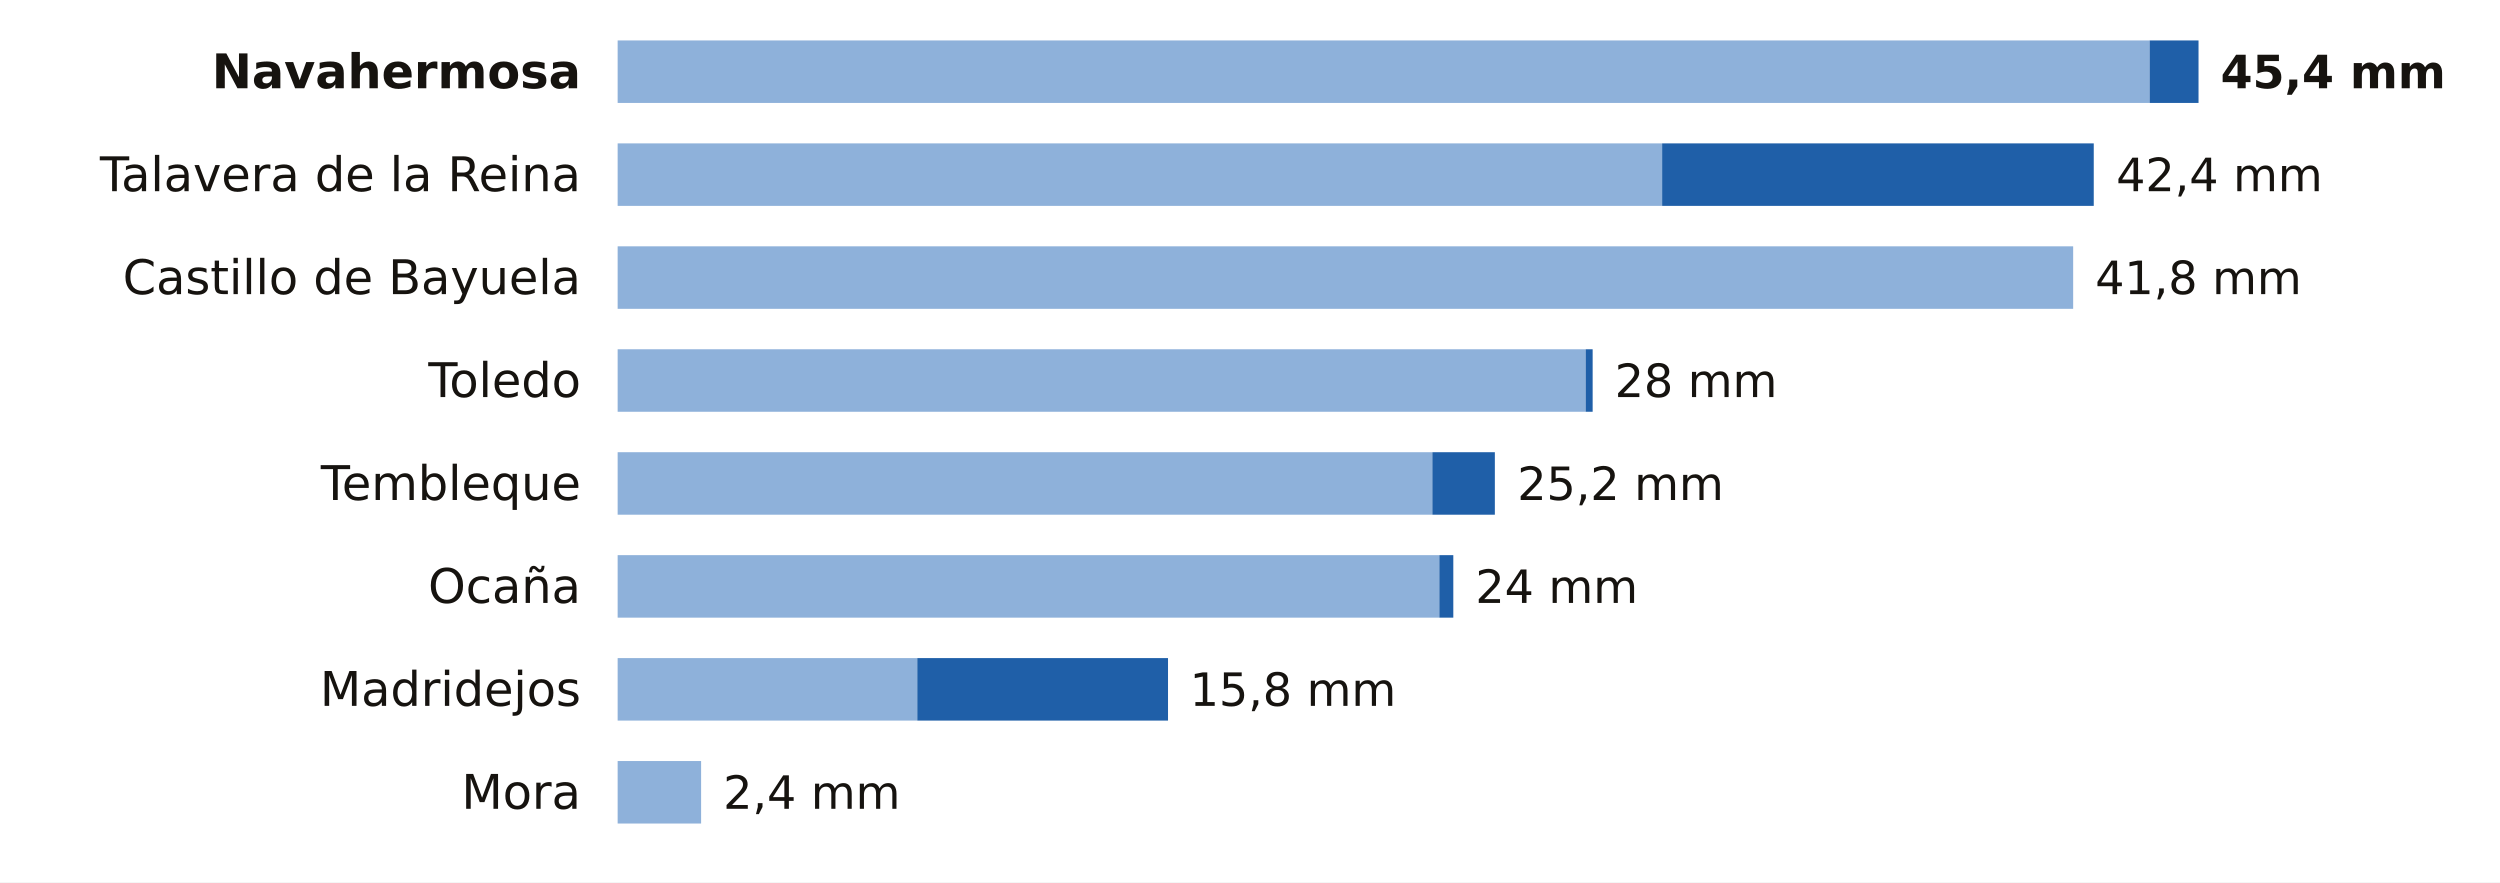
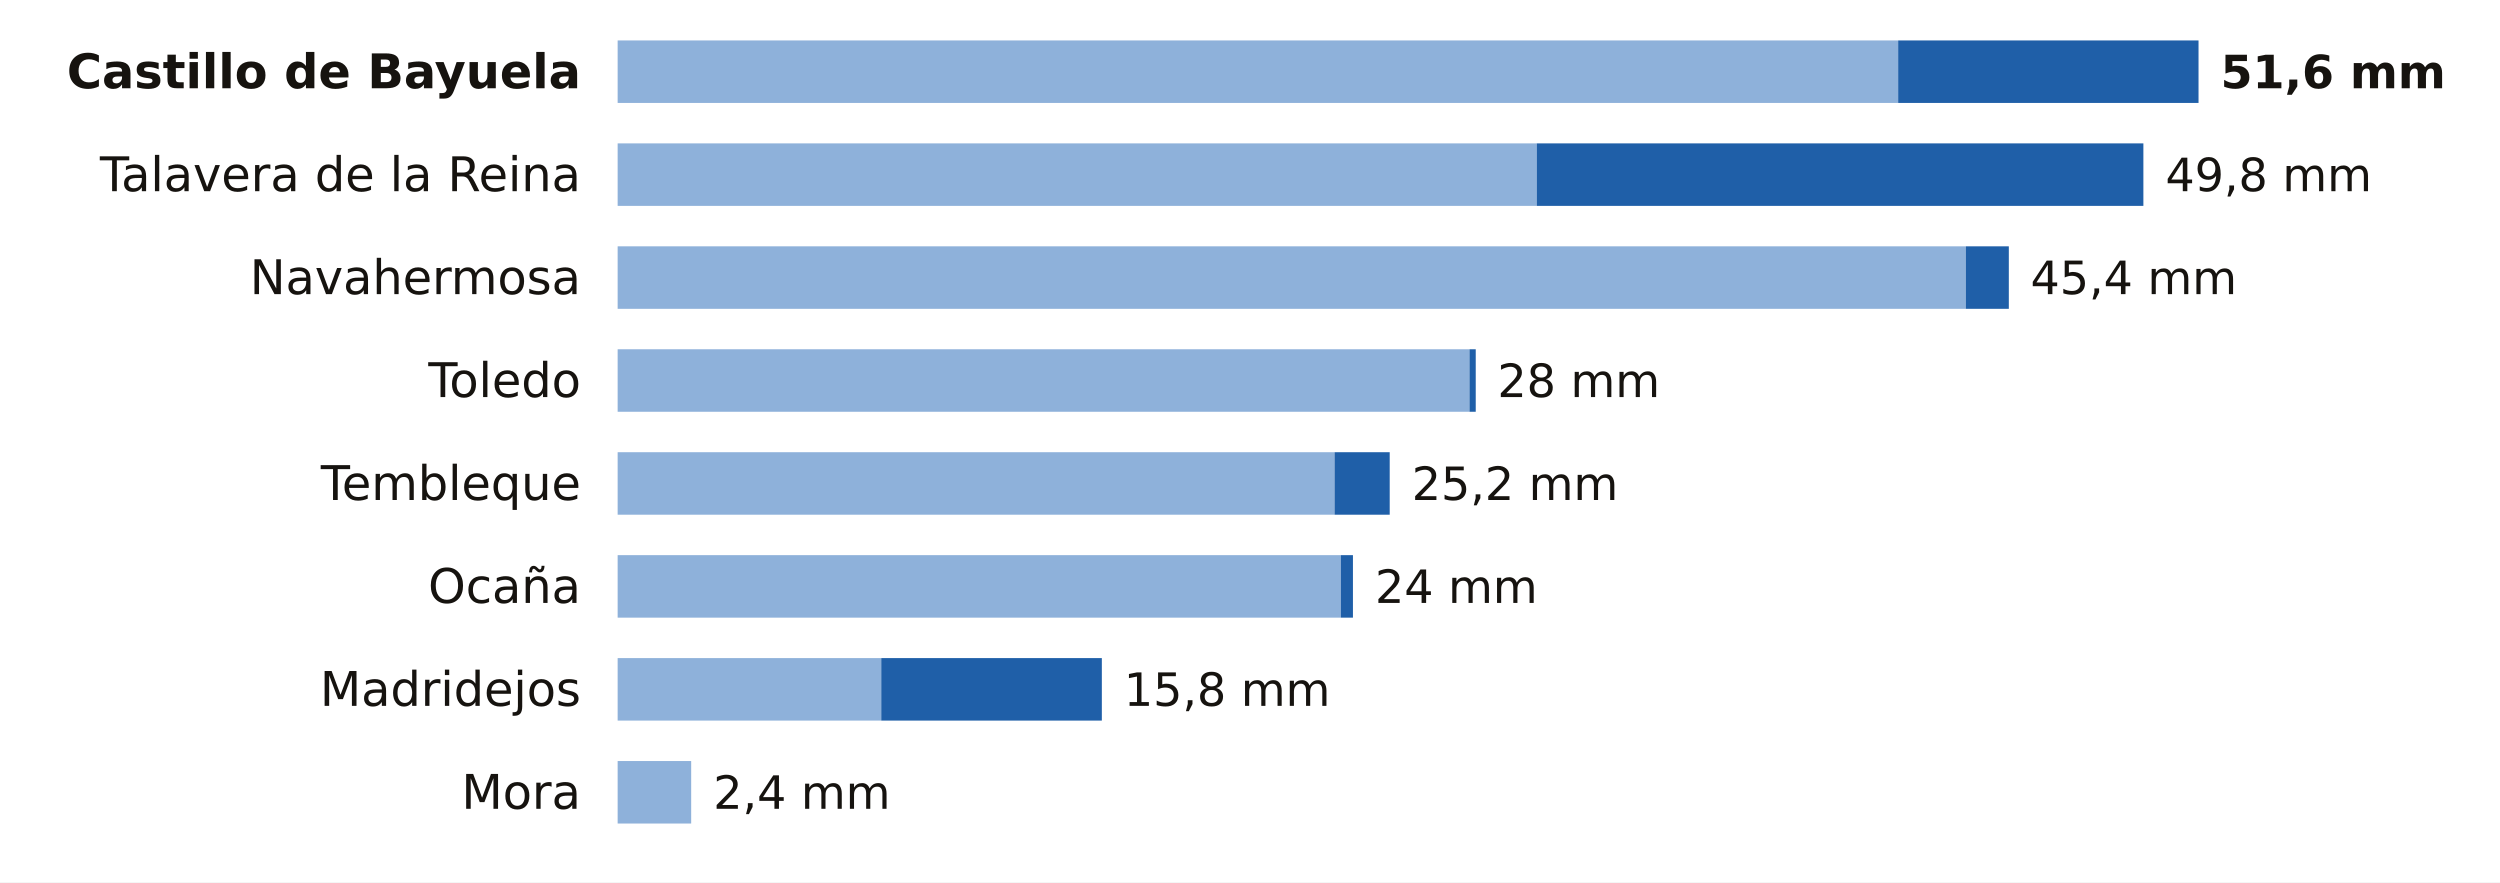
<svg xmlns="http://www.w3.org/2000/svg" viewBox="0 0 680 240" width="680" height="240" role="img" aria-label="La lluvia de los últimos 7 días en las estaciones de AEMET de Toledo">
  <rect width="680" height="240" fill="#FFFFFF" />
-   <text x="158.0" y="24.0" font-size="13" fill="#16130F" text-anchor="end" font-weight="600" font-family="Public Sans, DejaVu Sans, Arial, sans-serif">Navahermosa</text>
-   <rect x="168" y="11" width="416.7" height="17" fill="#8EB1DA" />
-   <rect x="584.7" y="11" width="13.3" height="17" fill="#1F5FA8" />
-   <text x="604.0" y="24.0" font-size="12.5" fill="#16130F" text-anchor="start" font-weight="700" font-family="Public Sans, DejaVu Sans, Arial, sans-serif">45,4 mm</text>
+   <text x="158.0" y="24.0" font-size="13" fill="#16130F" text-anchor="end" font-weight="600" font-family="Public Sans, DejaVu Sans, Arial, sans-serif">Castillo de Bayuela</text>
+   <rect x="168" y="11" width="348.3" height="17" fill="#8EB1DA" />
+   <rect x="516.3" y="11" width="81.7" height="17" fill="#1F5FA8" />
+   <text x="604.0" y="24.0" font-size="12.5" fill="#16130F" text-anchor="start" font-weight="700" font-family="Public Sans, DejaVu Sans, Arial, sans-serif">51,6 mm</text>
  <text x="158.0" y="52.0" font-size="13" fill="#16130F" text-anchor="end" font-weight="400" font-family="Public Sans, DejaVu Sans, Arial, sans-serif">Talavera de la Reina</text>
-   <rect x="168" y="39" width="284.1" height="17" fill="#8EB1DA" />
-   <rect x="452.1" y="39" width="117.4" height="17" fill="#1F5FA8" />
-   <text x="575.6" y="52.0" font-size="12.5" fill="#16130F" text-anchor="start" font-weight="500" font-family="Public Sans, DejaVu Sans, Arial, sans-serif">42,4 mm</text>
-   <text x="158.0" y="80.0" font-size="13" fill="#16130F" text-anchor="end" font-weight="400" font-family="Public Sans, DejaVu Sans, Arial, sans-serif">Castillo de Bayuela</text>
-   <rect x="168" y="67" width="395.9" height="17" fill="#8EB1DA" />
-   <text x="569.9" y="80.0" font-size="12.5" fill="#16130F" text-anchor="start" font-weight="500" font-family="Public Sans, DejaVu Sans, Arial, sans-serif">41,8 mm</text>
+   <rect x="168" y="39" width="250.0" height="17" fill="#8EB1DA" />
+   <rect x="418.0" y="39" width="165.0" height="17" fill="#1F5FA8" />
+   <text x="589.0" y="52.0" font-size="12.5" fill="#16130F" text-anchor="start" font-weight="500" font-family="Public Sans, DejaVu Sans, Arial, sans-serif">49,8 mm</text>
+   <text x="158.0" y="80.0" font-size="13" fill="#16130F" text-anchor="end" font-weight="400" font-family="Public Sans, DejaVu Sans, Arial, sans-serif">Navahermosa</text>
+   <rect x="168" y="67" width="366.7" height="17" fill="#8EB1DA" />
+   <rect x="534.7" y="67" width="11.7" height="17" fill="#1F5FA8" />
+   <text x="552.3" y="80.0" font-size="12.5" fill="#16130F" text-anchor="start" font-weight="500" font-family="Public Sans, DejaVu Sans, Arial, sans-serif">45,4 mm</text>
  <text x="158.0" y="108.0" font-size="13" fill="#16130F" text-anchor="end" font-weight="400" font-family="Public Sans, DejaVu Sans, Arial, sans-serif">Toledo</text>
-   <rect x="168" y="95" width="263.3" height="17" fill="#8EB1DA" />
-   <rect x="431.3" y="95" width="1.9" height="17" fill="#1F5FA8" />
-   <text x="439.2" y="108.0" font-size="12.5" fill="#16130F" text-anchor="start" font-weight="500" font-family="Public Sans, DejaVu Sans, Arial, sans-serif">28 mm</text>
+   <rect x="168" y="95" width="231.7" height="17" fill="#8EB1DA" />
+   <rect x="399.7" y="95" width="1.7" height="17" fill="#1F5FA8" />
+   <text x="407.3" y="108.0" font-size="12.5" fill="#16130F" text-anchor="start" font-weight="500" font-family="Public Sans, DejaVu Sans, Arial, sans-serif">28 mm</text>
  <text x="158.0" y="136.0" font-size="13" fill="#16130F" text-anchor="end" font-weight="400" font-family="Public Sans, DejaVu Sans, Arial, sans-serif">Tembleque</text>
-   <rect x="168" y="123" width="221.6" height="17" fill="#8EB1DA" />
-   <rect x="389.6" y="123" width="17.0" height="17" fill="#1F5FA8" />
-   <text x="412.7" y="136.0" font-size="12.5" fill="#16130F" text-anchor="start" font-weight="500" font-family="Public Sans, DejaVu Sans, Arial, sans-serif">25,2 mm</text>
+   <rect x="168" y="123" width="195.0" height="17" fill="#8EB1DA" />
+   <rect x="363.0" y="123" width="15.0" height="17" fill="#1F5FA8" />
+   <text x="384.0" y="136.0" font-size="12.5" fill="#16130F" text-anchor="start" font-weight="500" font-family="Public Sans, DejaVu Sans, Arial, sans-serif">25,2 mm</text>
  <text x="158.0" y="164.0" font-size="13" fill="#16130F" text-anchor="end" font-weight="400" font-family="Public Sans, DejaVu Sans, Arial, sans-serif">Ocaña</text>
-   <rect x="168" y="151" width="223.5" height="17" fill="#8EB1DA" />
-   <rect x="391.5" y="151" width="3.8" height="17" fill="#1F5FA8" />
-   <text x="401.3" y="164.0" font-size="12.5" fill="#16130F" text-anchor="start" font-weight="500" font-family="Public Sans, DejaVu Sans, Arial, sans-serif">24 mm</text>
+   <rect x="168" y="151" width="196.7" height="17" fill="#8EB1DA" />
+   <rect x="364.7" y="151" width="3.3" height="17" fill="#1F5FA8" />
+   <text x="374.0" y="164.0" font-size="12.5" fill="#16130F" text-anchor="start" font-weight="500" font-family="Public Sans, DejaVu Sans, Arial, sans-serif">24 mm</text>
  <text x="158.0" y="192.0" font-size="13" fill="#16130F" text-anchor="end" font-weight="400" font-family="Public Sans, DejaVu Sans, Arial, sans-serif">Madridejos</text>
-   <rect x="168" y="179" width="81.5" height="17" fill="#8EB1DA" />
-   <rect x="249.5" y="179" width="68.2" height="17" fill="#1F5FA8" />
-   <text x="323.6" y="192.0" font-size="12.5" fill="#16130F" text-anchor="start" font-weight="500" font-family="Public Sans, DejaVu Sans, Arial, sans-serif">15,8 mm</text>
+   <rect x="168" y="179" width="71.7" height="17" fill="#8EB1DA" />
+   <rect x="239.7" y="179" width="60.0" height="17" fill="#1F5FA8" />
+   <text x="305.7" y="192.0" font-size="12.5" fill="#16130F" text-anchor="start" font-weight="500" font-family="Public Sans, DejaVu Sans, Arial, sans-serif">15,8 mm</text>
  <text x="158.0" y="220.0" font-size="13" fill="#16130F" text-anchor="end" font-weight="400" font-family="Public Sans, DejaVu Sans, Arial, sans-serif">Mora</text>
-   <rect x="168" y="207" width="22.7" height="17" fill="#8EB1DA" />
-   <text x="196.7" y="220.0" font-size="12.5" fill="#16130F" text-anchor="start" font-weight="500" font-family="Public Sans, DejaVu Sans, Arial, sans-serif">2,4 mm</text>
+   <rect x="168" y="207" width="20.0" height="17" fill="#8EB1DA" />
+   <text x="194.0" y="220.0" font-size="12.5" fill="#16130F" text-anchor="start" font-weight="500" font-family="Public Sans, DejaVu Sans, Arial, sans-serif">2,4 mm</text>
</svg>
